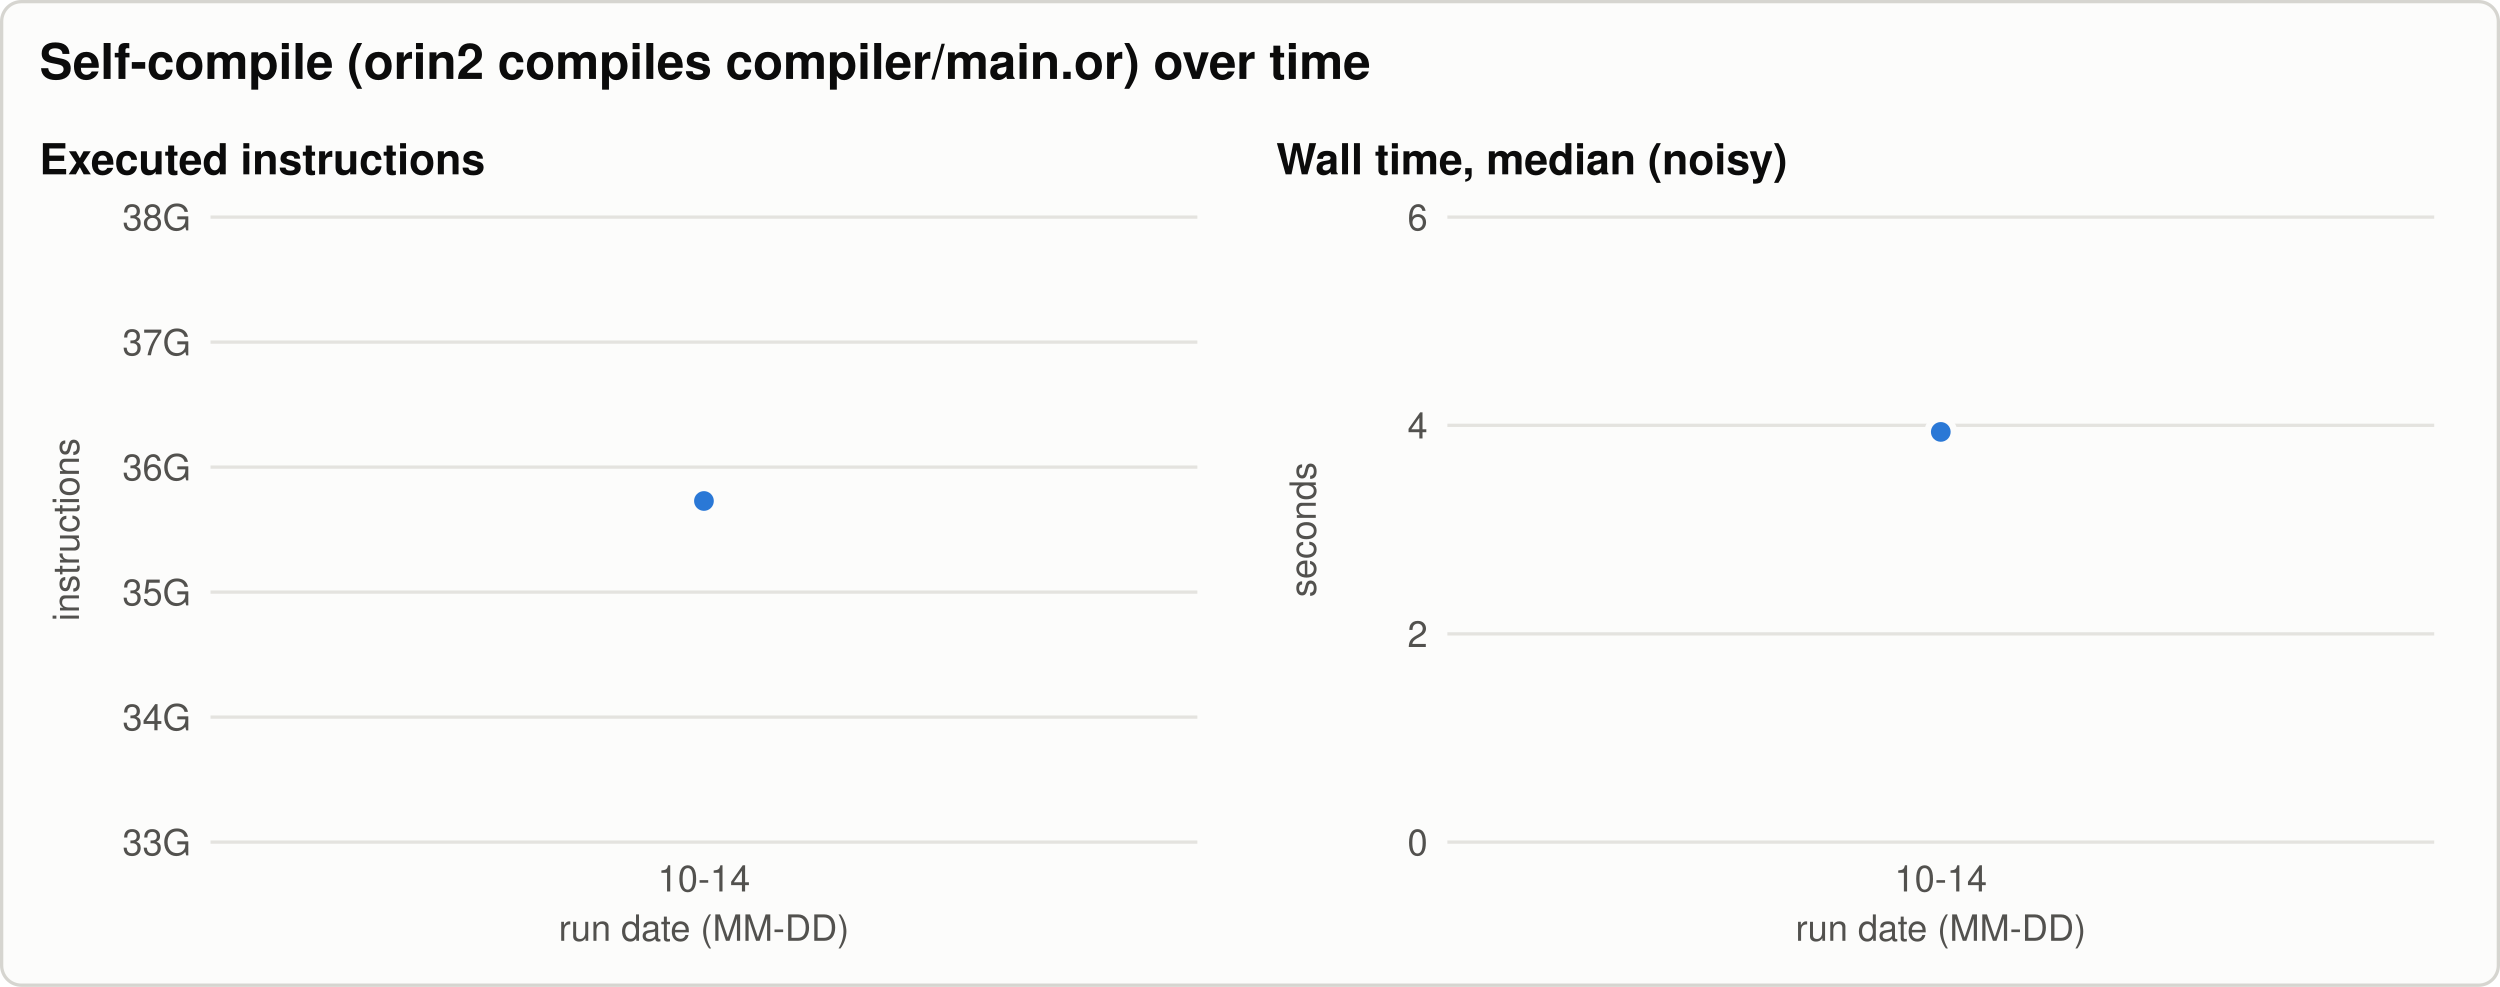
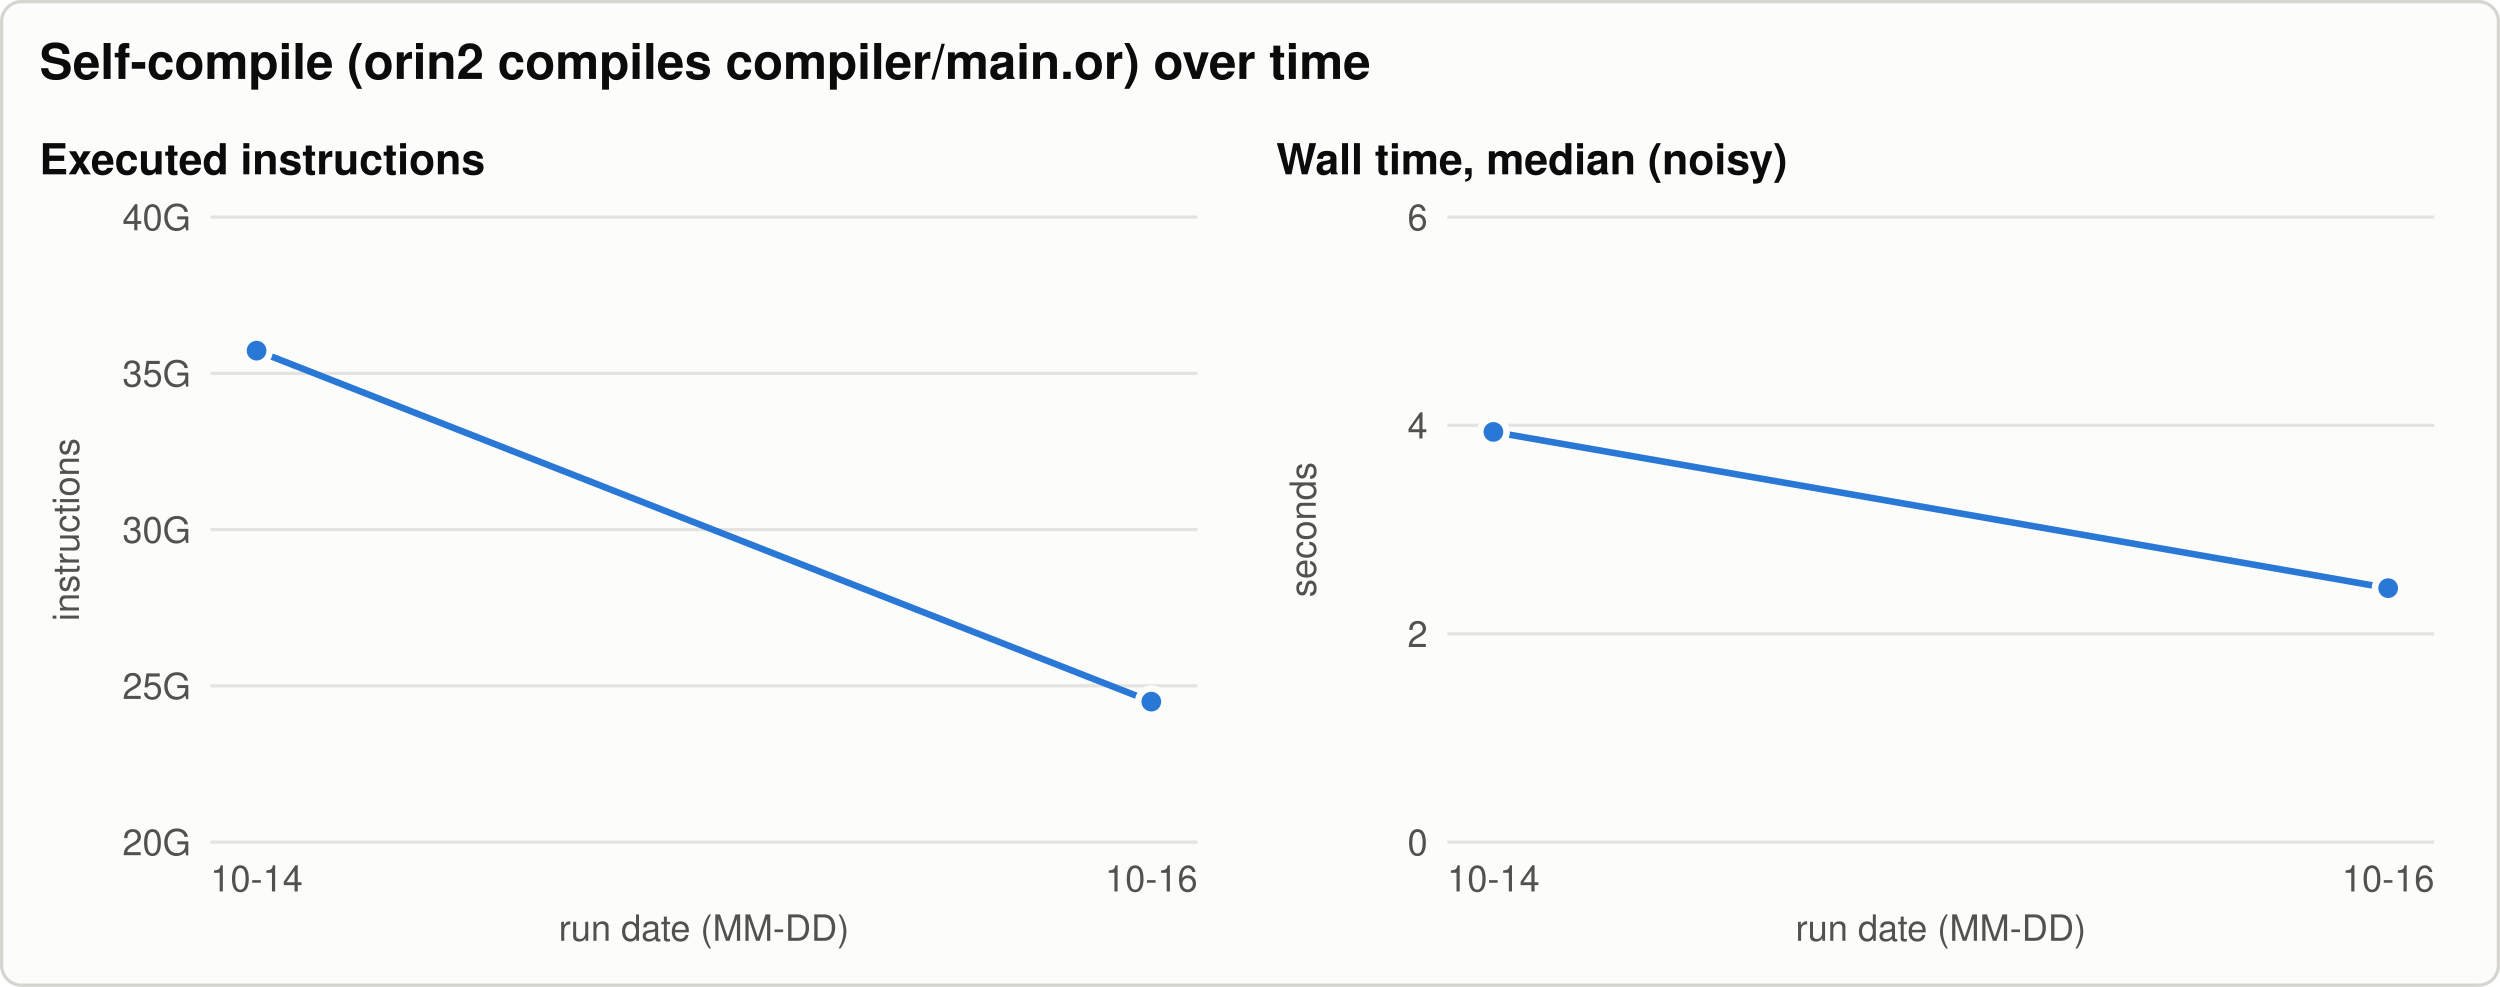
<svg xmlns="http://www.w3.org/2000/svg" width="760" height="300" viewBox="0 0 760 300" role="img" aria-labelledby="title desc">
  <style>svg{color-scheme:light}.bg{fill:#fcfcfb;stroke:#d6d5d0}.t{fill:#0b0b0b}.t2{fill:#52514e}.grid{stroke:#e4e3df}.ref{stroke:#8a8984}.s1{stroke:#2a78d6;fill:#2a78d6}.s2{stroke:#eb6834;fill:#eb6834}.s3{stroke:#1baf7a;fill:#1baf7a}.ring{stroke:#fcfcfb} text{font-family:-apple-system, 'Segoe UI', Helvetica, Arial, sans-serif}@media (prefers-color-scheme: dark){svg{color-scheme:dark}.bg{fill:#1a1a19;stroke:#3a3a37}.t{fill:#f0efec}.t2{fill:#c3c2b7}.grid{stroke:#2f2f2c}.ref{stroke:#8a8984}.s1{stroke:#3987e5;fill:#3987e5}.s2{stroke:#d95926;fill:#d95926}.s3{stroke:#199e70;fill:#199e70}.ring{stroke:#1a1a19}}</style>
  <rect class="bg" x="0.5" y="0.5" width="759" height="299" rx="6" stroke-width="1" />
  <text class="t" x="12.0" y="24.0" font-size="15" text-anchor="start" font-weight="600">Self-compile (orin2 compiles compiler/main.or) over time</text>
  <text class="t" x="12.0" y="53.0" font-size="13" text-anchor="start" font-weight="600">Executed instructions</text>
  <line class="grid" x1="64.0" y1="256.0" x2="364.0" y2="256.0" stroke-width="1" />
-   <text class="t2" x="58.0" y="260.0" font-size="11" text-anchor="end" font-weight="normal">33G</text>
-   <line class="grid" x1="64.0" y1="218.0" x2="364.0" y2="218.0" stroke-width="1" />
-   <text class="t2" x="58.0" y="222.0" font-size="11" text-anchor="end" font-weight="normal">34G</text>
-   <line class="grid" x1="64.0" y1="180.0" x2="364.0" y2="180.0" stroke-width="1" />
-   <text class="t2" x="58.0" y="184.0" font-size="11" text-anchor="end" font-weight="normal">35G</text>
-   <line class="grid" x1="64.0" y1="142.0" x2="364.0" y2="142.0" stroke-width="1" />
-   <text class="t2" x="58.0" y="146.0" font-size="11" text-anchor="end" font-weight="normal">36G</text>
-   <line class="grid" x1="64.0" y1="104.0" x2="364.0" y2="104.0" stroke-width="1" />
-   <text class="t2" x="58.0" y="108.0" font-size="11" text-anchor="end" font-weight="normal">37G</text>
+   <text class="t2" x="58.0" y="260.0" font-size="11" text-anchor="end" font-weight="normal">20G</text>
+   <line class="grid" x1="64.0" y1="208.5" x2="364.0" y2="208.5" stroke-width="1" />
+   <text class="t2" x="58.0" y="212.5" font-size="11" text-anchor="end" font-weight="normal">25G</text>
+   <line class="grid" x1="64.0" y1="161.0" x2="364.0" y2="161.0" stroke-width="1" />
+   <text class="t2" x="58.0" y="165.0" font-size="11" text-anchor="end" font-weight="normal">30G</text>
+   <line class="grid" x1="64.0" y1="113.5" x2="364.0" y2="113.5" stroke-width="1" />
+   <text class="t2" x="58.0" y="117.5" font-size="11" text-anchor="end" font-weight="normal">35G</text>
  <line class="grid" x1="64.0" y1="66.0" x2="364.0" y2="66.0" stroke-width="1" />
-   <text class="t2" x="58.0" y="70.0" font-size="11" text-anchor="end" font-weight="normal">38G</text>
+   <text class="t2" x="58.0" y="70.0" font-size="11" text-anchor="end" font-weight="normal">40G</text>
  <text class="t2" x="24.0" y="161.0" font-size="11" text-anchor="middle" font-weight="normal" transform="rotate(-90 24.0 161.0)">instructions</text>
-   <text class="t2" x="214.0" y="271.0" font-size="11" text-anchor="middle" font-weight="normal">10-14</text>
+   <text class="t2" x="78.0" y="271.0" font-size="11" text-anchor="middle" font-weight="normal">10-14</text>
+   <text class="t2" x="350.0" y="271.0" font-size="11" text-anchor="middle" font-weight="normal">10-16</text>
  <text class="t2" x="214.0" y="286.0" font-size="11" text-anchor="middle" font-weight="normal">run date (MM-DD)</text>
-   <circle class="s1 ring" cx="214.0" cy="152.3" r="4" stroke-width="2" />
+   <path class="s1" d="M78.0,106.6 L350.0,213.3" style="fill:none" stroke-width="2" stroke-linejoin="round" stroke-linecap="round" />
+   <circle class="s1 ring" cx="78.0" cy="106.6" r="4" stroke-width="2" />
+   <circle class="s1 ring" cx="350.0" cy="213.3" r="4" stroke-width="2" />
  <text class="t" x="388.0" y="53.0" font-size="13" text-anchor="start" font-weight="600">Wall time, median (noisy)</text>
  <line class="grid" x1="440.0" y1="256.0" x2="740.0" y2="256.0" stroke-width="1" />
  <text class="t2" x="434.0" y="260.0" font-size="11" text-anchor="end" font-weight="normal">0</text>
  <line class="grid" x1="440.0" y1="192.7" x2="740.0" y2="192.7" stroke-width="1" />
  <text class="t2" x="434.0" y="196.7" font-size="11" text-anchor="end" font-weight="normal">2</text>
  <line class="grid" x1="440.0" y1="129.3" x2="740.0" y2="129.3" stroke-width="1" />
  <text class="t2" x="434.0" y="133.3" font-size="11" text-anchor="end" font-weight="normal">4</text>
  <line class="grid" x1="440.0" y1="66.0" x2="740.0" y2="66.0" stroke-width="1" />
  <text class="t2" x="434.0" y="70.0" font-size="11" text-anchor="end" font-weight="normal">6</text>
  <text class="t2" x="400.0" y="161.0" font-size="11" text-anchor="middle" font-weight="normal" transform="rotate(-90 400.0 161.0)">seconds</text>
-   <text class="t2" x="590.0" y="271.0" font-size="11" text-anchor="middle" font-weight="normal">10-14</text>
+   <text class="t2" x="454.0" y="271.0" font-size="11" text-anchor="middle" font-weight="normal">10-14</text>
+   <text class="t2" x="726.0" y="271.0" font-size="11" text-anchor="middle" font-weight="normal">10-16</text>
  <text class="t2" x="590.0" y="286.0" font-size="11" text-anchor="middle" font-weight="normal">run date (MM-DD)</text>
-   <circle class="s1 ring" cx="590.0" cy="131.3" r="4" stroke-width="2" />
+   <path class="s1" d="M454.0,131.3 L726.0,178.8" style="fill:none" stroke-width="2" stroke-linejoin="round" stroke-linecap="round" />
+   <circle class="s1 ring" cx="454.0" cy="131.3" r="4" stroke-width="2" />
+   <circle class="s1 ring" cx="726.0" cy="178.8" r="4" stroke-width="2" />
</svg>
